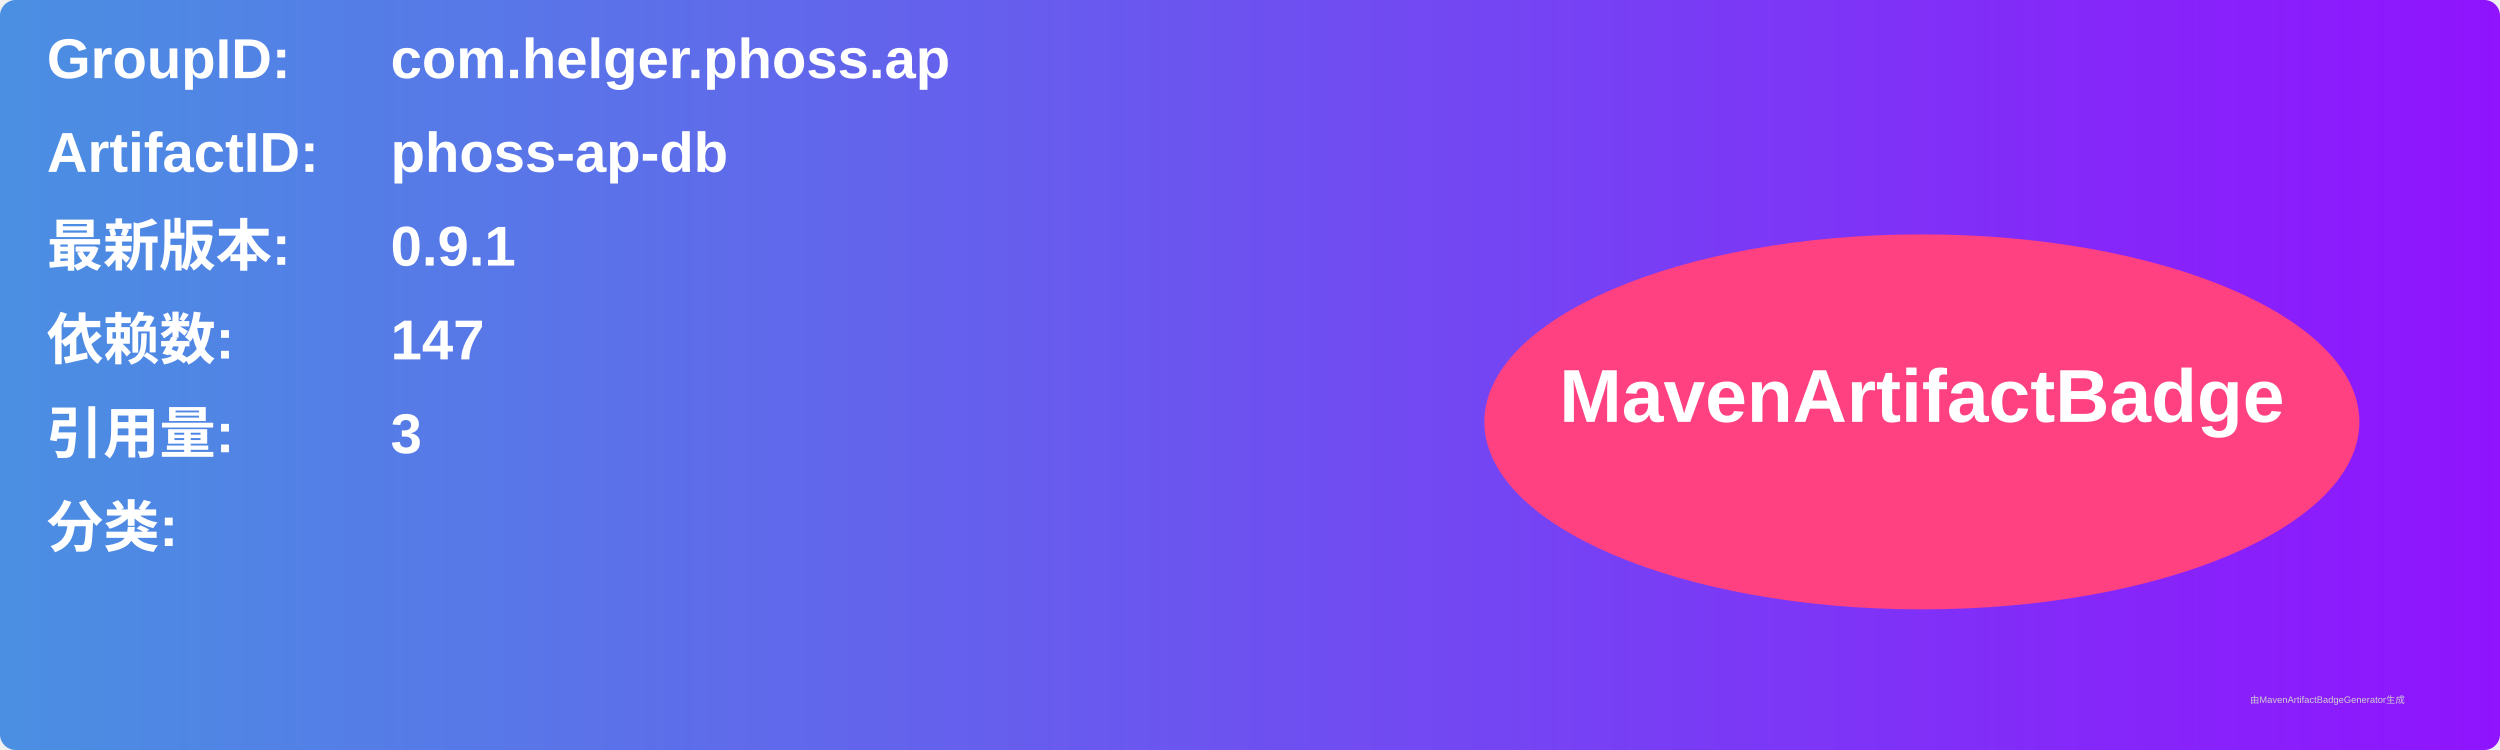
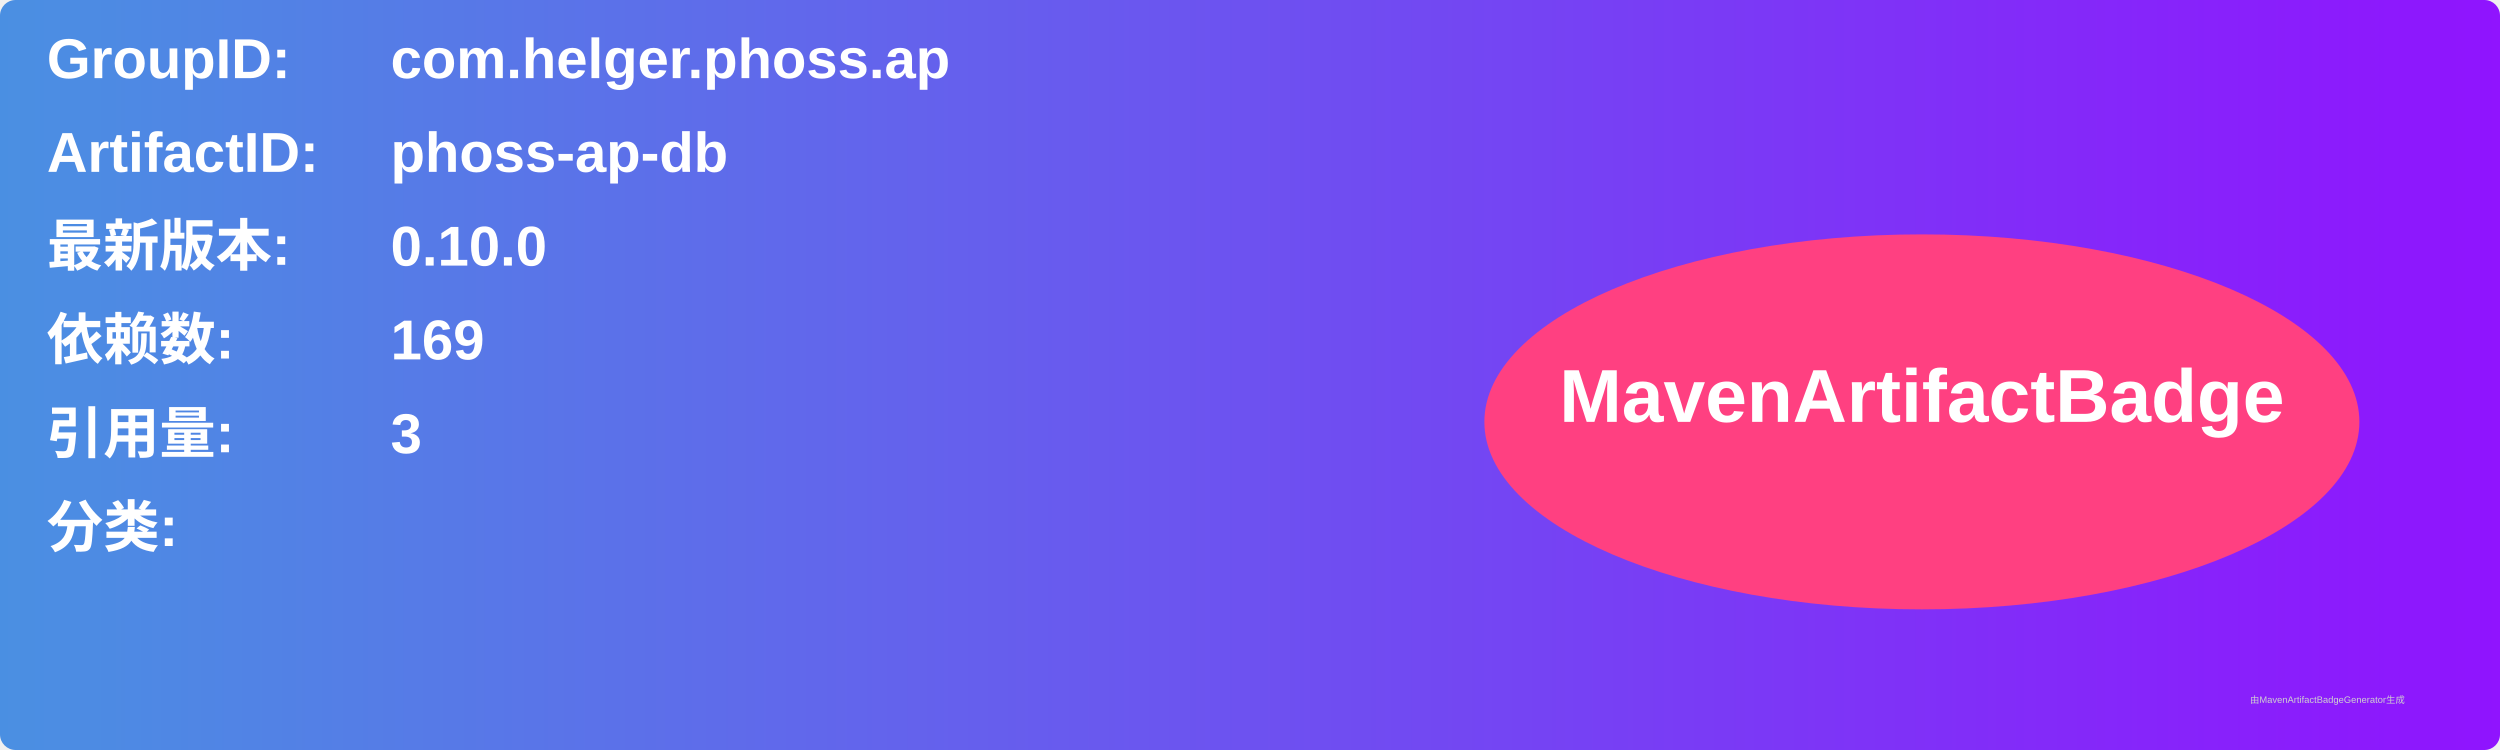
<svg xmlns="http://www.w3.org/2000/svg" width="800" height="240" viewBox="0 0 800 240">
  <linearGradient id="grad" x1="0%" y1="0%" x2="100%" y2="0%">
    <stop offset="0%" stop-color="#4a90e2" />
    <stop offset="100%" stop-color="#9013fe" />
  </linearGradient>
  <rect width="100%" height="100%" rx="5" ry="5" fill="url(#grad)" />
  <g transform="translate(15, 15)">
    <text x="0" y="10" font-family="Arial" font-size="18" fill="white" font-weight="bold" width="260">GroupID:</text>
    <text x="110" y="10" font-family="Arial" font-size="18" fill="white" font-weight="bold" width="460">com.helger.phoss.ap</text>
    <text x="0" y="40" font-family="Arial" font-size="18" fill="white" font-weight="bold" width="260">ArtifactID:</text>
    <text x="110" y="40" font-family="Arial" font-size="18" fill="white" font-weight="bold" width="460">phoss-ap-db</text>
    <text x="0" y="70" font-family="Arial" font-size="18" fill="white" font-weight="bold">最新版本:</text>
    <text x="110" y="70" font-family="Arial" font-size="18" fill="white" font-weight="bold">
-       <tspan font-weight="bold">0.9.1</tspan>
+       <tspan font-weight="bold">0.10.0</tspan>
    </text>
    <text x="0" y="100" font-family="Arial" font-size="18" fill="white" font-weight="bold">依赖数: </text>
    <text x="110" y="100" font-family="Arial" font-size="18" fill="white">
-       <tspan font-weight="bold">147</tspan>
+       <tspan font-weight="bold">169</tspan>
    </text>
    <text x="0" y="130" font-family="Arial" font-size="18" fill="white" font-weight="bold">引用量: </text>
    <text x="110" y="130" font-family="Arial" font-size="18" fill="white">
      <tspan font-weight="bold">3</tspan>
    </text>
    <text x="0" y="160" font-family="Arial" font-size="18" fill="white" font-weight="bold">分类:</text>
    <text x="10" y="190" font-family="Arial" font-size="10" fill="white">
      <tspan font-weight="bold" />
    </text>
    <ellipse cx="600" cy="120" rx="140" ry="60" fill="#ff4081" />
    <text x="600" y="120" text-anchor="middle" font-family="Arial" font-size="24" fill="white" font-weight="bold">MavenArtifactBadge</text>
  </g>
  <text x="720" y="225" font-family="Arial" font-size="3" fill="#d0d0d0">由MavenArtifactBadgeGenerator生成</text>
</svg>
